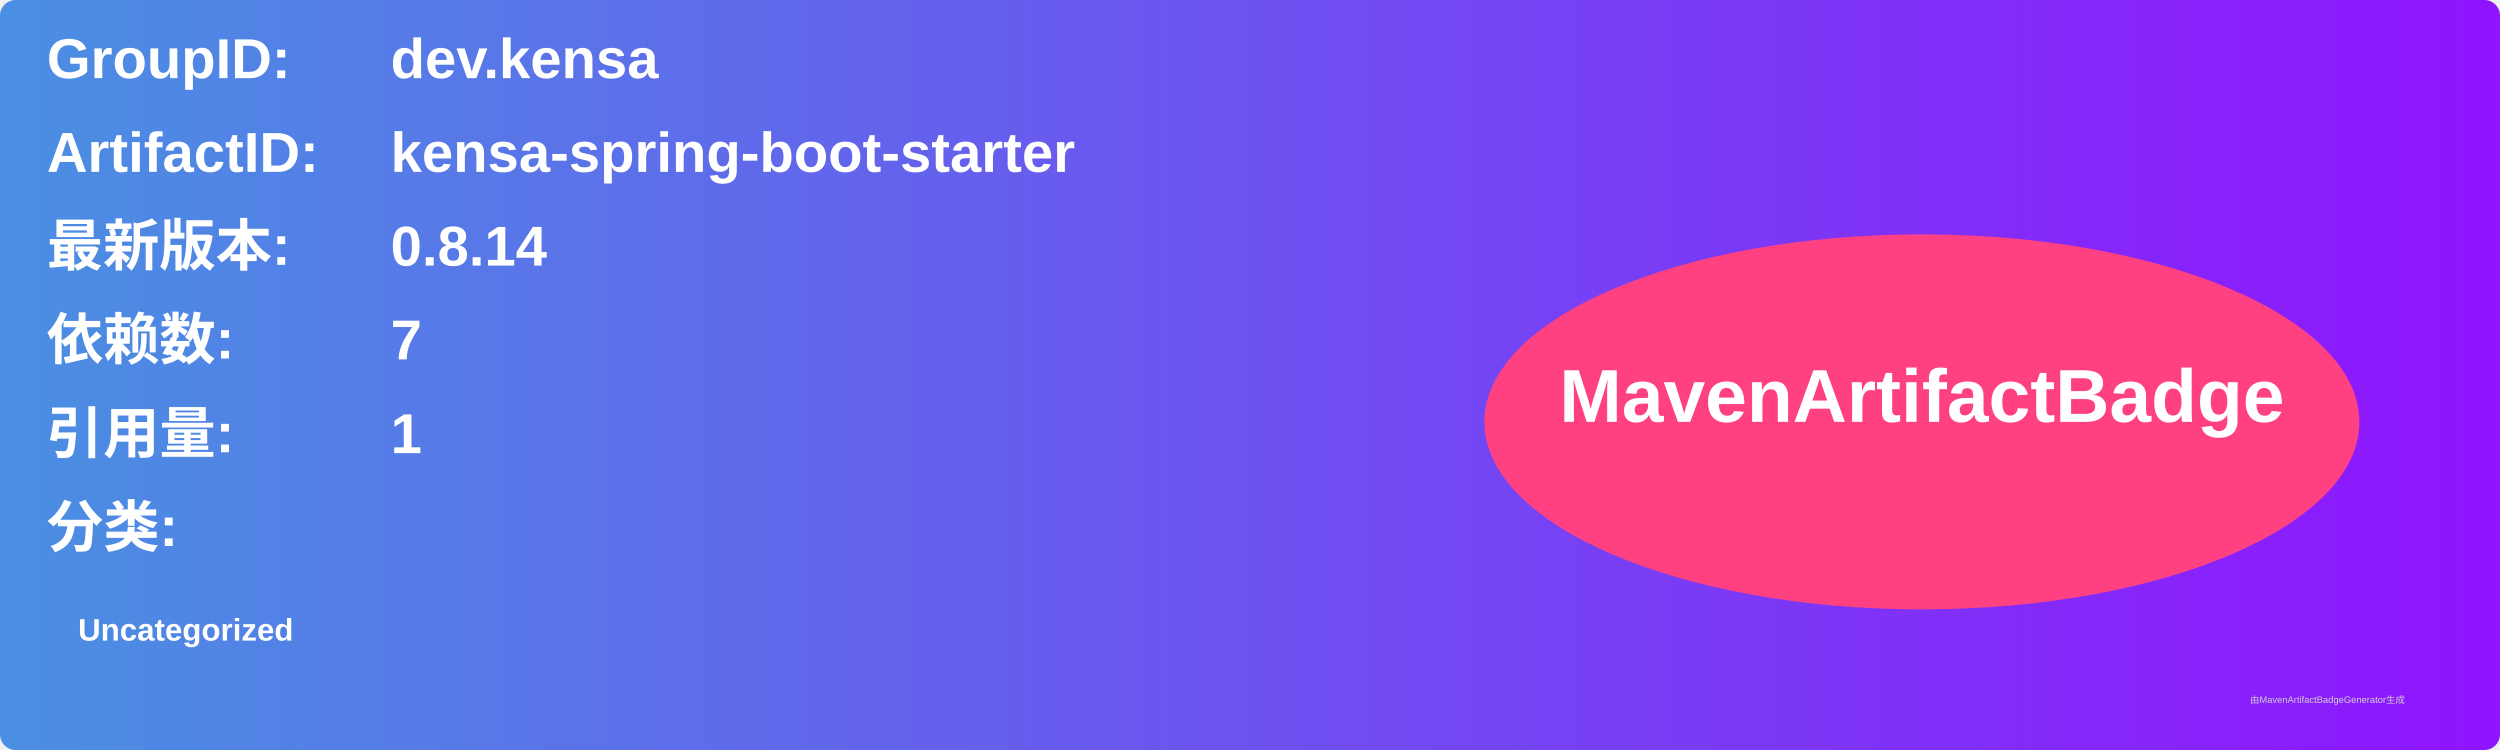
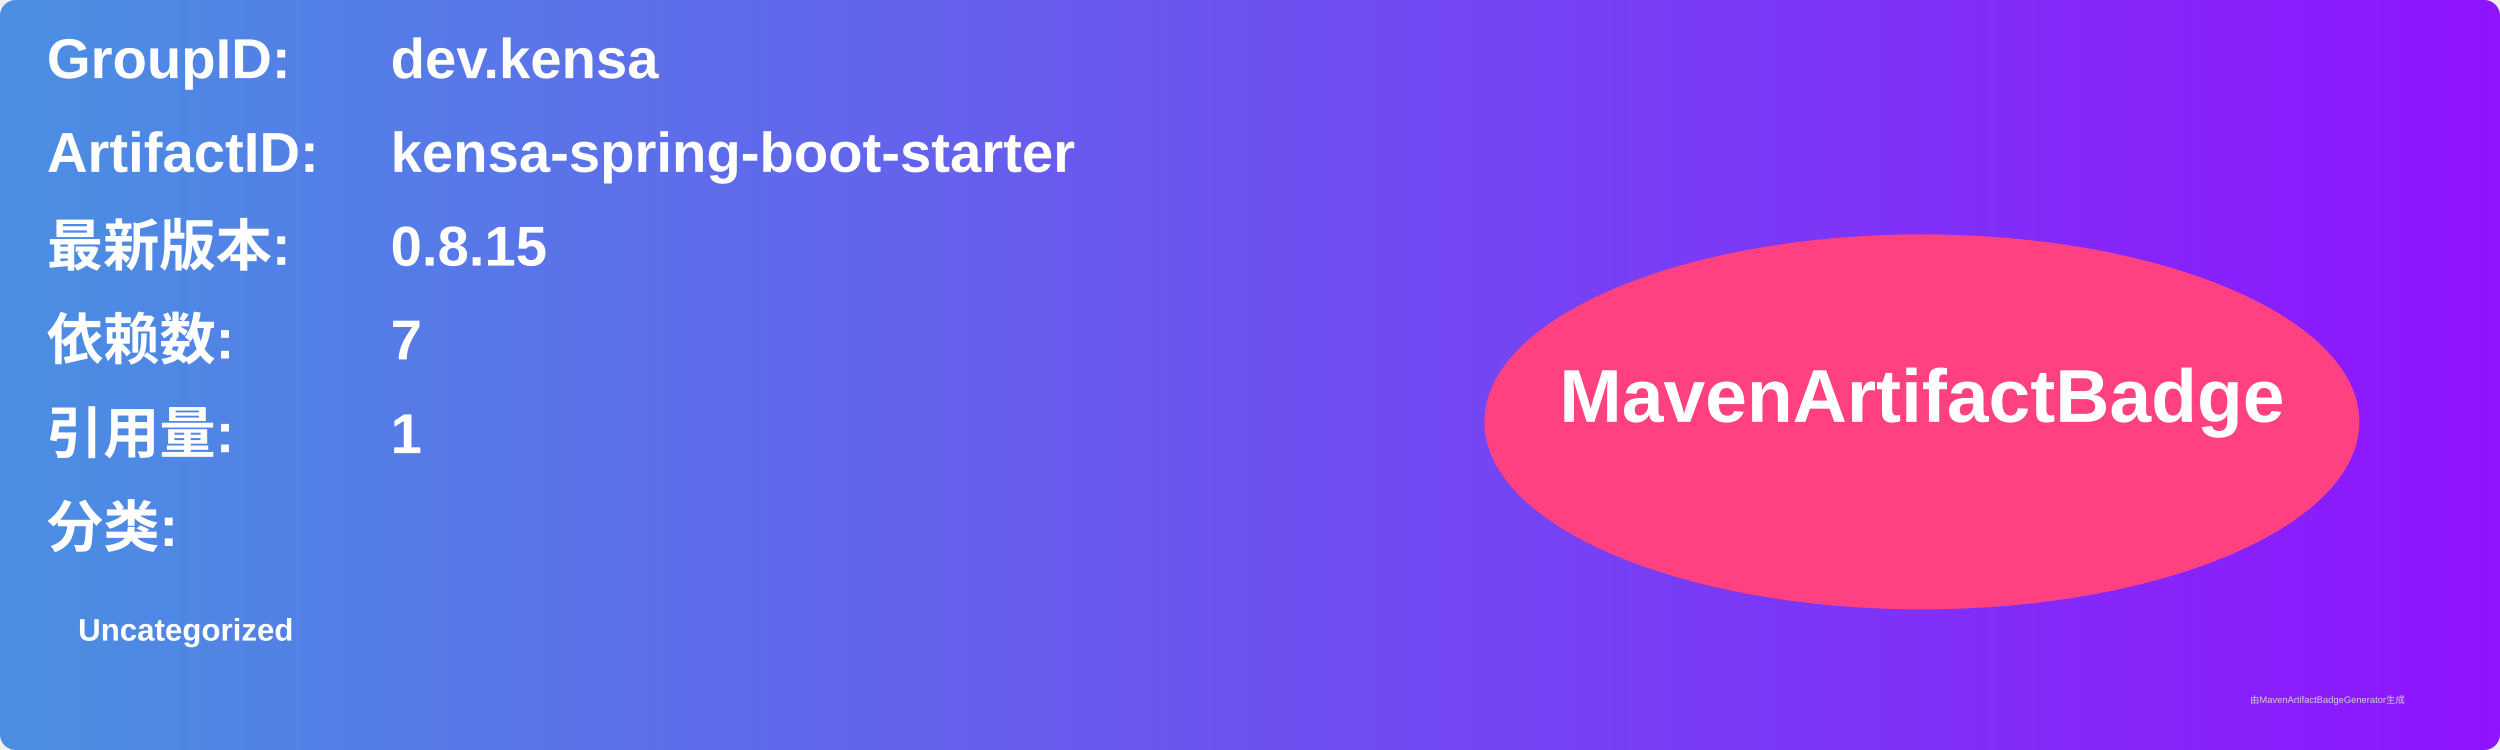
<svg xmlns="http://www.w3.org/2000/svg" width="800" height="240" viewBox="0 0 800 240">
  <linearGradient id="grad" x1="0%" y1="0%" x2="100%" y2="0%">
    <stop offset="0%" stop-color="#4a90e2" />
    <stop offset="100%" stop-color="#9013fe" />
  </linearGradient>
  <rect width="100%" height="100%" rx="5" ry="5" fill="url(#grad)" />
  <g transform="translate(15, 15)">
    <text x="0" y="10" font-family="Arial" font-size="18" fill="white" font-weight="bold" width="260">GroupID:</text>
    <text x="110" y="10" font-family="Arial" font-size="18" fill="white" font-weight="bold" width="460">dev.kensa</text>
    <text x="0" y="40" font-family="Arial" font-size="18" fill="white" font-weight="bold" width="260">ArtifactID:</text>
    <text x="110" y="40" font-family="Arial" font-size="18" fill="white" font-weight="bold" width="460">kensa-spring-boot-starter</text>
    <text x="0" y="70" font-family="Arial" font-size="18" fill="white" font-weight="bold">最新版本:</text>
    <text x="110" y="70" font-family="Arial" font-size="18" fill="white" font-weight="bold">
-       <tspan font-weight="bold">0.8.14</tspan>
+       <tspan font-weight="bold">0.8.15</tspan>
    </text>
    <text x="0" y="100" font-family="Arial" font-size="18" fill="white" font-weight="bold">依赖数: </text>
    <text x="110" y="100" font-family="Arial" font-size="18" fill="white">
      <tspan font-weight="bold">7</tspan>
    </text>
    <text x="0" y="130" font-family="Arial" font-size="18" fill="white" font-weight="bold">引用量: </text>
    <text x="110" y="130" font-family="Arial" font-size="18" fill="white">
      <tspan font-weight="bold">1</tspan>
    </text>
    <text x="0" y="160" font-family="Arial" font-size="18" fill="white" font-weight="bold">分类:</text>
    <text x="10" y="190" font-family="Arial" font-size="10" fill="white">
      <tspan font-weight="bold">Uncategorized</tspan>
    </text>
    <ellipse cx="600" cy="120" rx="140" ry="60" fill="#ff4081" />
    <text x="600" y="120" text-anchor="middle" font-family="Arial" font-size="24" fill="white" font-weight="bold">MavenArtifactBadge</text>
  </g>
  <text x="720" y="225" font-family="Arial" font-size="3" fill="#d0d0d0">由MavenArtifactBadgeGenerator生成</text>
</svg>
